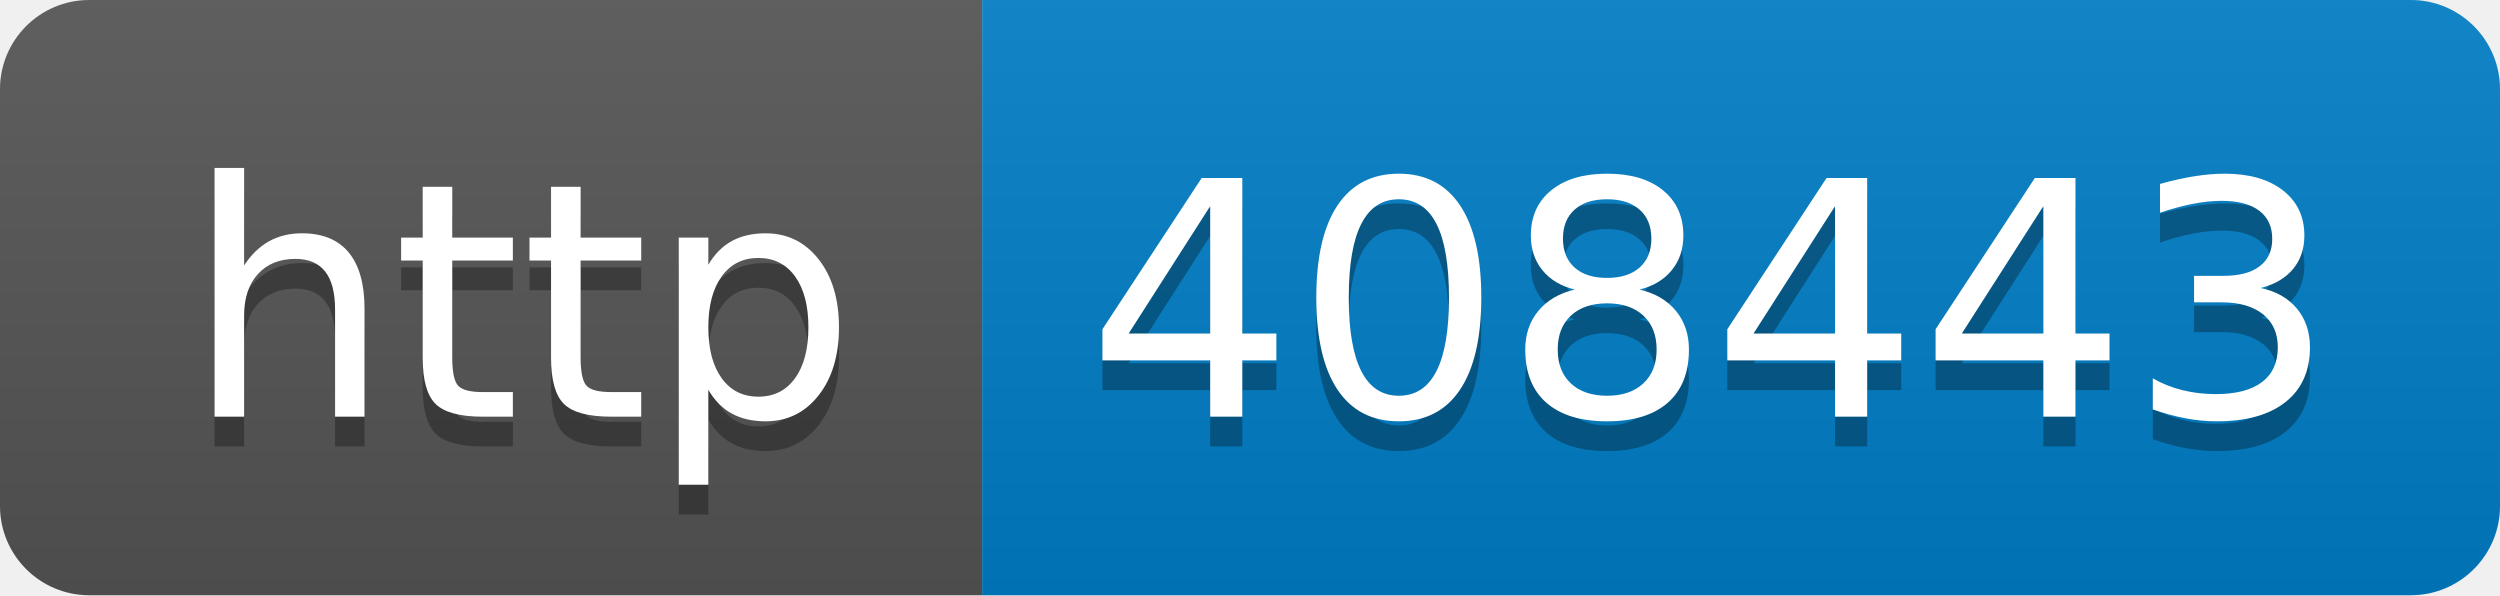
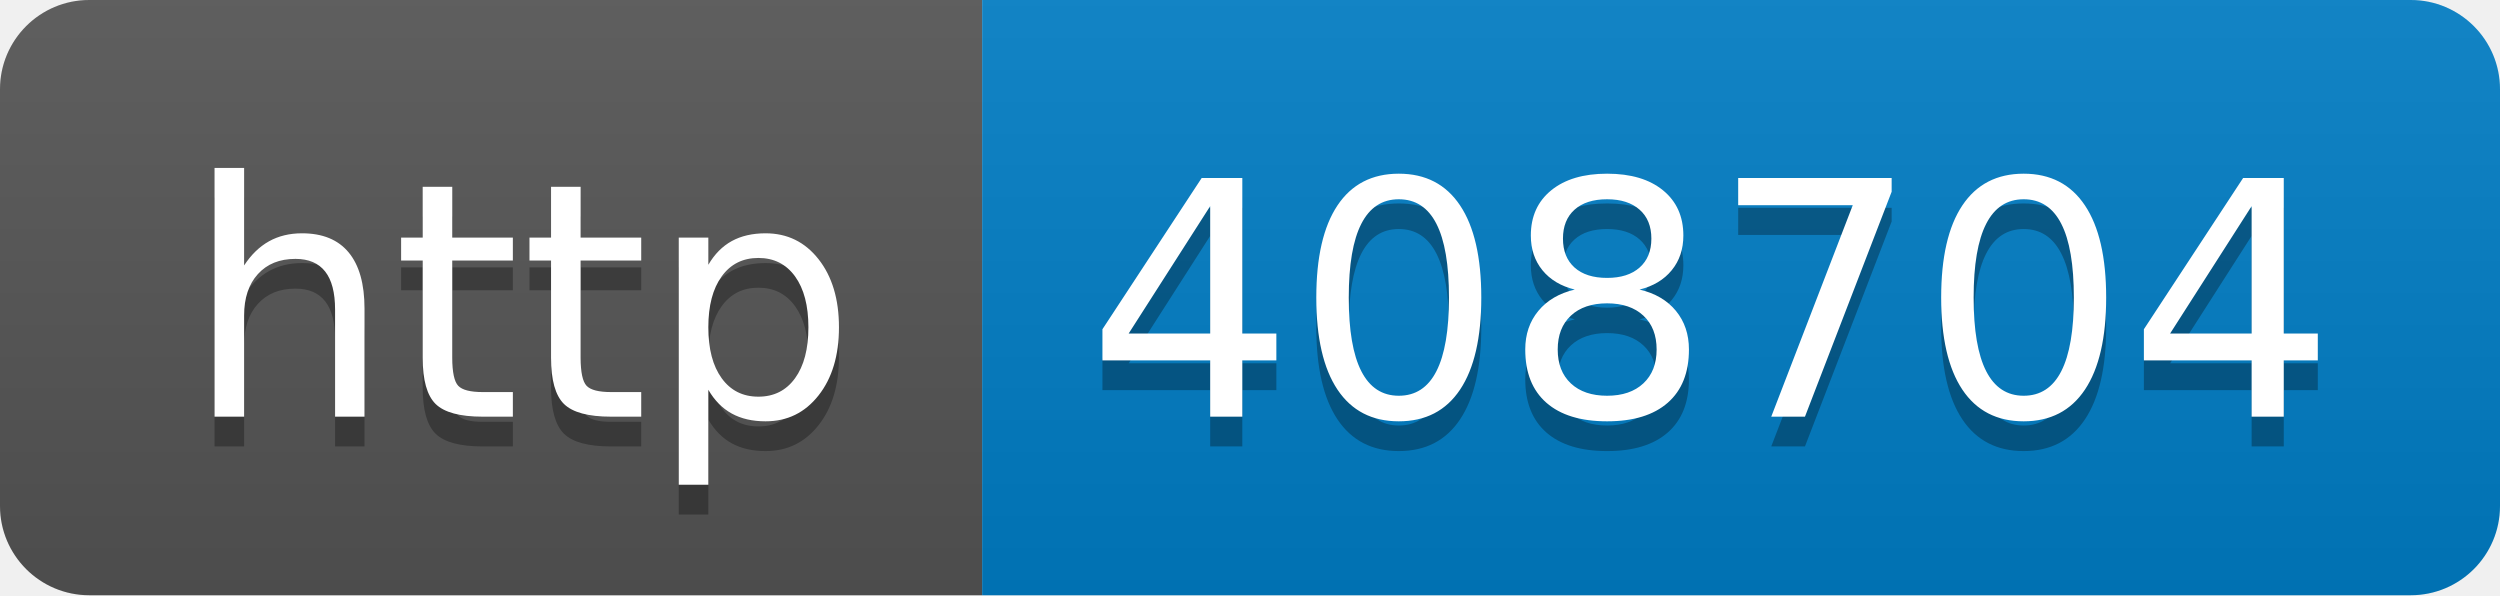
- <svg xmlns="http://www.w3.org/2000/svg" width="84" height="20" role="img" aria-label="http: 408443">
+ <svg xmlns="http://www.w3.org/2000/svg" width="84" height="20" role="img" aria-label="http: 408704">
  <linearGradient id="s" x2="0" y2="100%">
    <stop offset="0" stop-color="#bbb" stop-opacity=".1" />
    <stop offset="1" stop-opacity=".1" />
  </linearGradient>
  <clipPath id="r">
    <rect width="84" height="20" rx="3" fill="#fff" />
  </clipPath>
  <g clip-path="url(#r)">
    <rect width="33" height="20" fill="#555" />
    <rect x="33" width="51" height="20" fill="#007ec6" />
    <rect width="84" height="20" fill="url(#s)" />
  </g>
  <g fill="#fff" text-anchor="middle" font-family="Verdana,Geneva,DejaVu Sans,sans-serif" text-rendering="geometricPrecision" font-size="110">
    <text aria-hidden="true" x="175" y="150" fill="#010101" fill-opacity=".3" transform="scale(.1)" textLength="230">http</text>
    <text x="175" y="140" transform="scale(.1)" fill="#fff" textLength="230">http</text>
-     <text aria-hidden="true" x="575" y="150" fill="#010101" fill-opacity=".3" transform="scale(.1)" textLength="410">408443</text>
-     <text x="575" y="140" transform="scale(.1)" fill="#fff" textLength="410">408443</text>
+     <text aria-hidden="true" x="575" y="150" fill="#010101" fill-opacity=".3" transform="scale(.1)" textLength="410">408704</text>
+     <text x="575" y="140" transform="scale(.1)" fill="#fff" textLength="410">408704</text>
  </g>
</svg>
